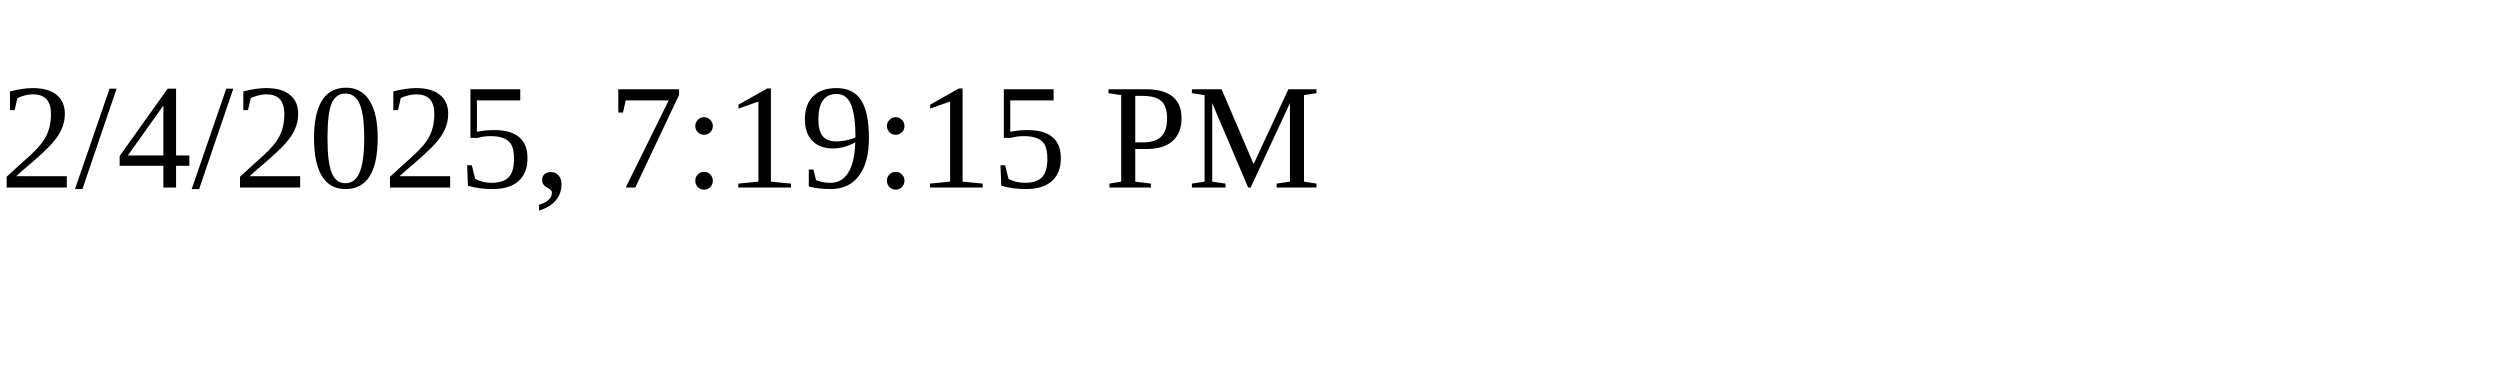
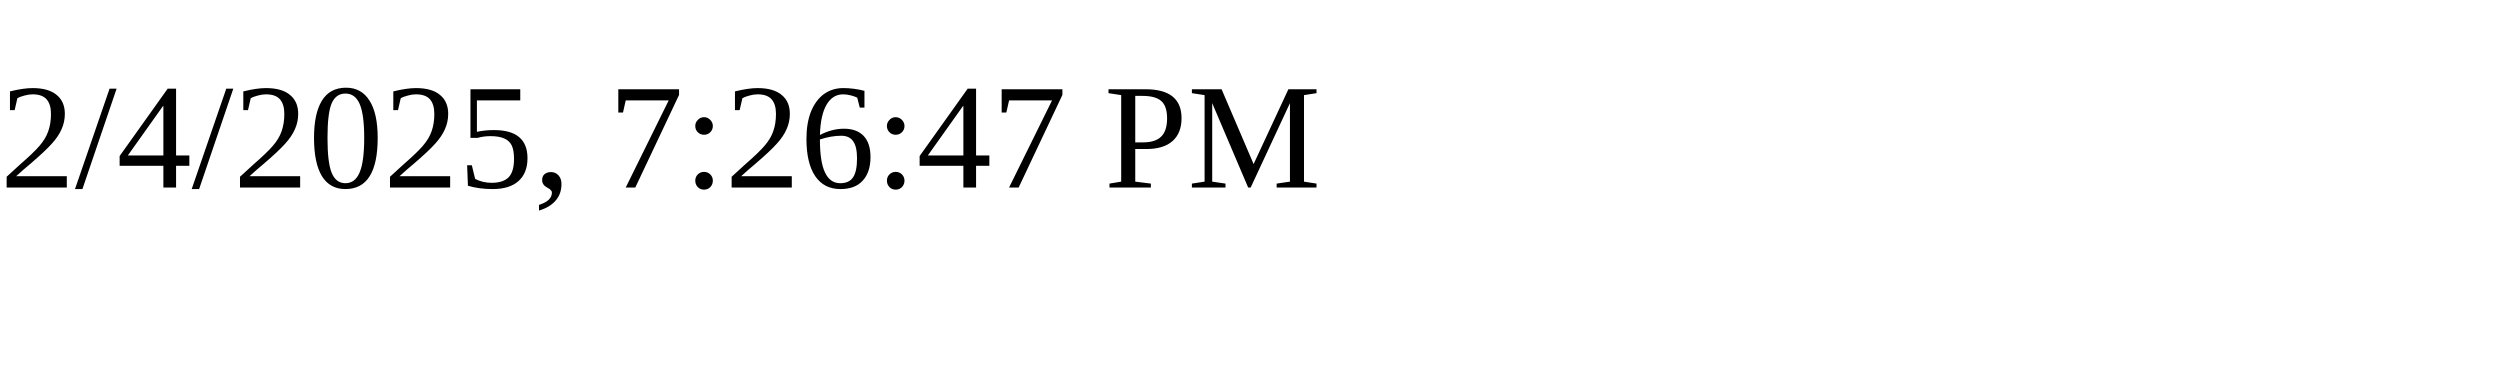
<svg xmlns="http://www.w3.org/2000/svg" height="30" width="200">
-   <text x="0" y="15">2/4/2025, 7:19:15 PM</text>
+   <text x="0" y="15">2/4/2025, 7:26:47 PM</text>
</svg>
